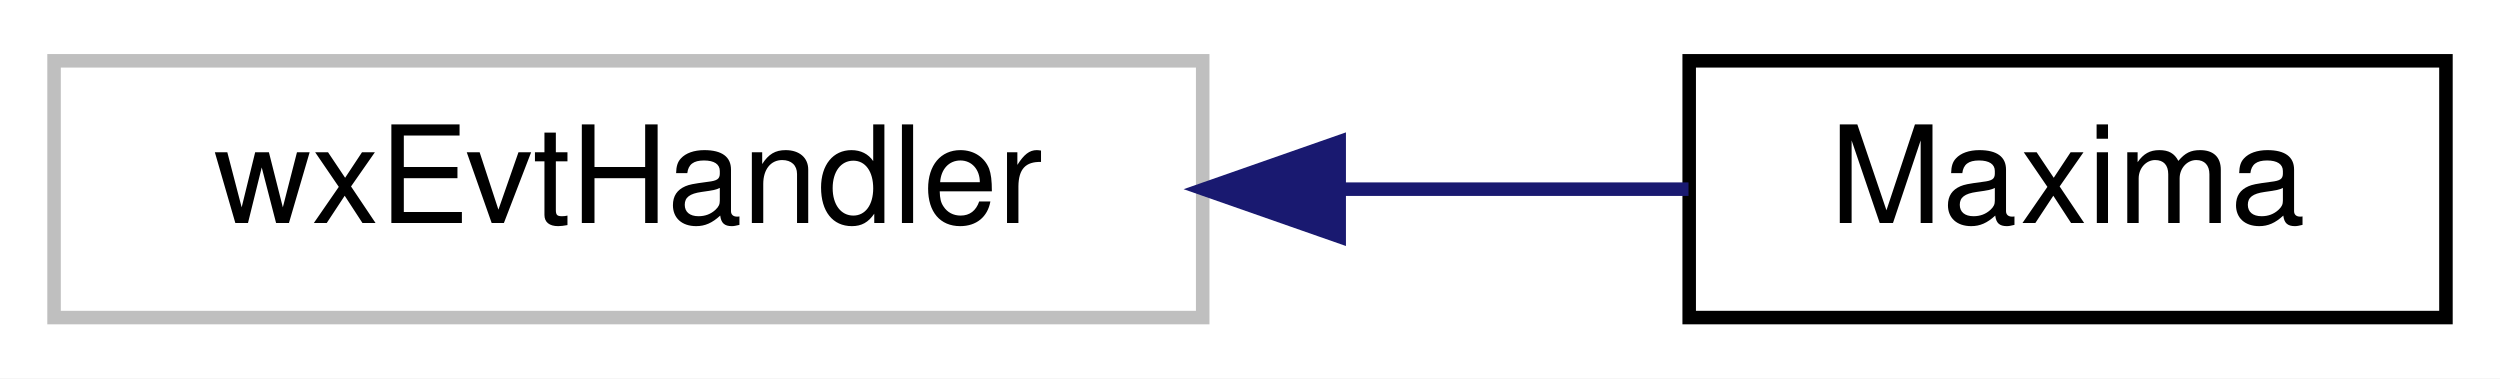
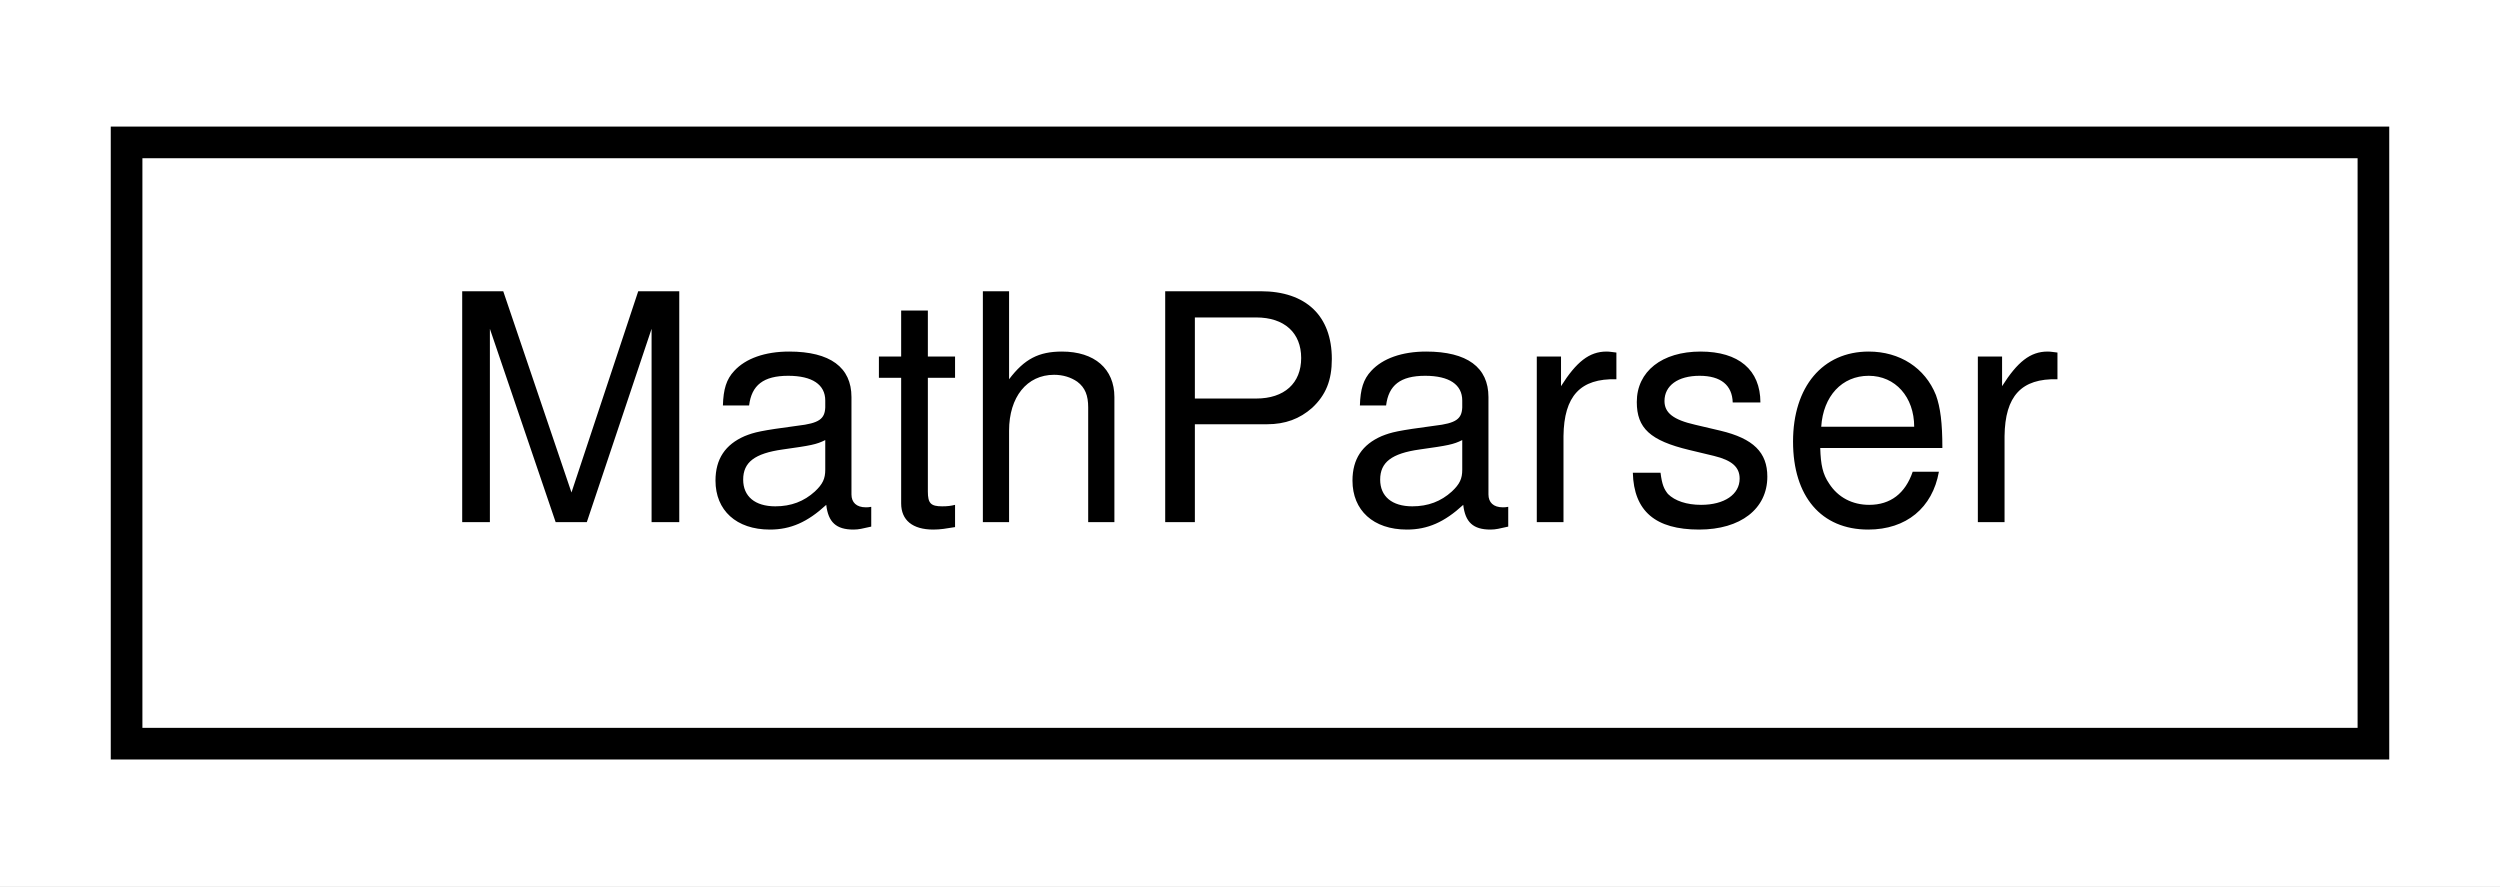
- <svg xmlns="http://www.w3.org/2000/svg" xmlns:xlink="http://www.w3.org/1999/xlink" width="185pt" height="28pt" viewBox="0.00 0.00 185.00 28.00">
+ <svg xmlns="http://www.w3.org/2000/svg" xmlns:xlink="http://www.w3.org/1999/xlink" width="79pt" height="28pt" viewBox="0.00 0.00 79.00 28.00">
  <g id="graph0" class="graph" transform="scale(1 1) rotate(0) translate(4 24)">
-     <polygon fill="white" stroke="transparent" points="-4,4 -4,-24 181,-24 181,4 -4,4" />
+     <polygon fill="white" stroke="transparent" points="-4,4 -4,-24 75,-24 75,4 -4,4" />
    <g id="node1" class="node">
      <g id="a_node1">
-         <a xlink:title=" ">
-           <polygon fill="white" stroke="#bfbfbf" points="0,-0.5 0,-19.5 85,-19.5 85,-0.5 0,-0.5" />
-           <text text-anchor="middle" x="42.5" y="-7.5" font-family="Helvetica,sans-Serif" font-size="10.00">wxEvtHandler</text>
+         <a xlink:href="classMathParser.html" target="_top" xlink:title="This class handles parsing the xml representation of a cell tree.">
+           <polygon fill="white" stroke="black" points="0,-0.5 0,-19.5 71,-19.5 71,-0.5 0,-0.5" />
+           <text text-anchor="middle" x="35.5" y="-7.5" font-family="Helvetica,sans-Serif" font-size="10.00">MathParser</text>
        </a>
      </g>
    </g>
-     <g id="node2" class="node">
-       <g id="a_node2">
-         <a xlink:href="classMaxima.html" target="_top" xlink:title="Interface to the Maxima process.">
-           <polygon fill="white" stroke="black" points="121,-0.5 121,-19.5 177,-19.5 177,-0.5 121,-0.5" />
-           <text text-anchor="middle" x="149" y="-7.5" font-family="Helvetica,sans-Serif" font-size="10.00">Maxima</text>
-         </a>
-       </g>
-     </g>
-     <g id="edge1" class="edge">
-       <path fill="none" stroke="midnightblue" d="M95.12,-10C104.05,-10 113.01,-10 120.95,-10" />
-       <polygon fill="midnightblue" stroke="midnightblue" points="95.1,-6.5 85.1,-10 95.1,-13.5 95.1,-6.5" />
-     </g>
  </g>
</svg>
